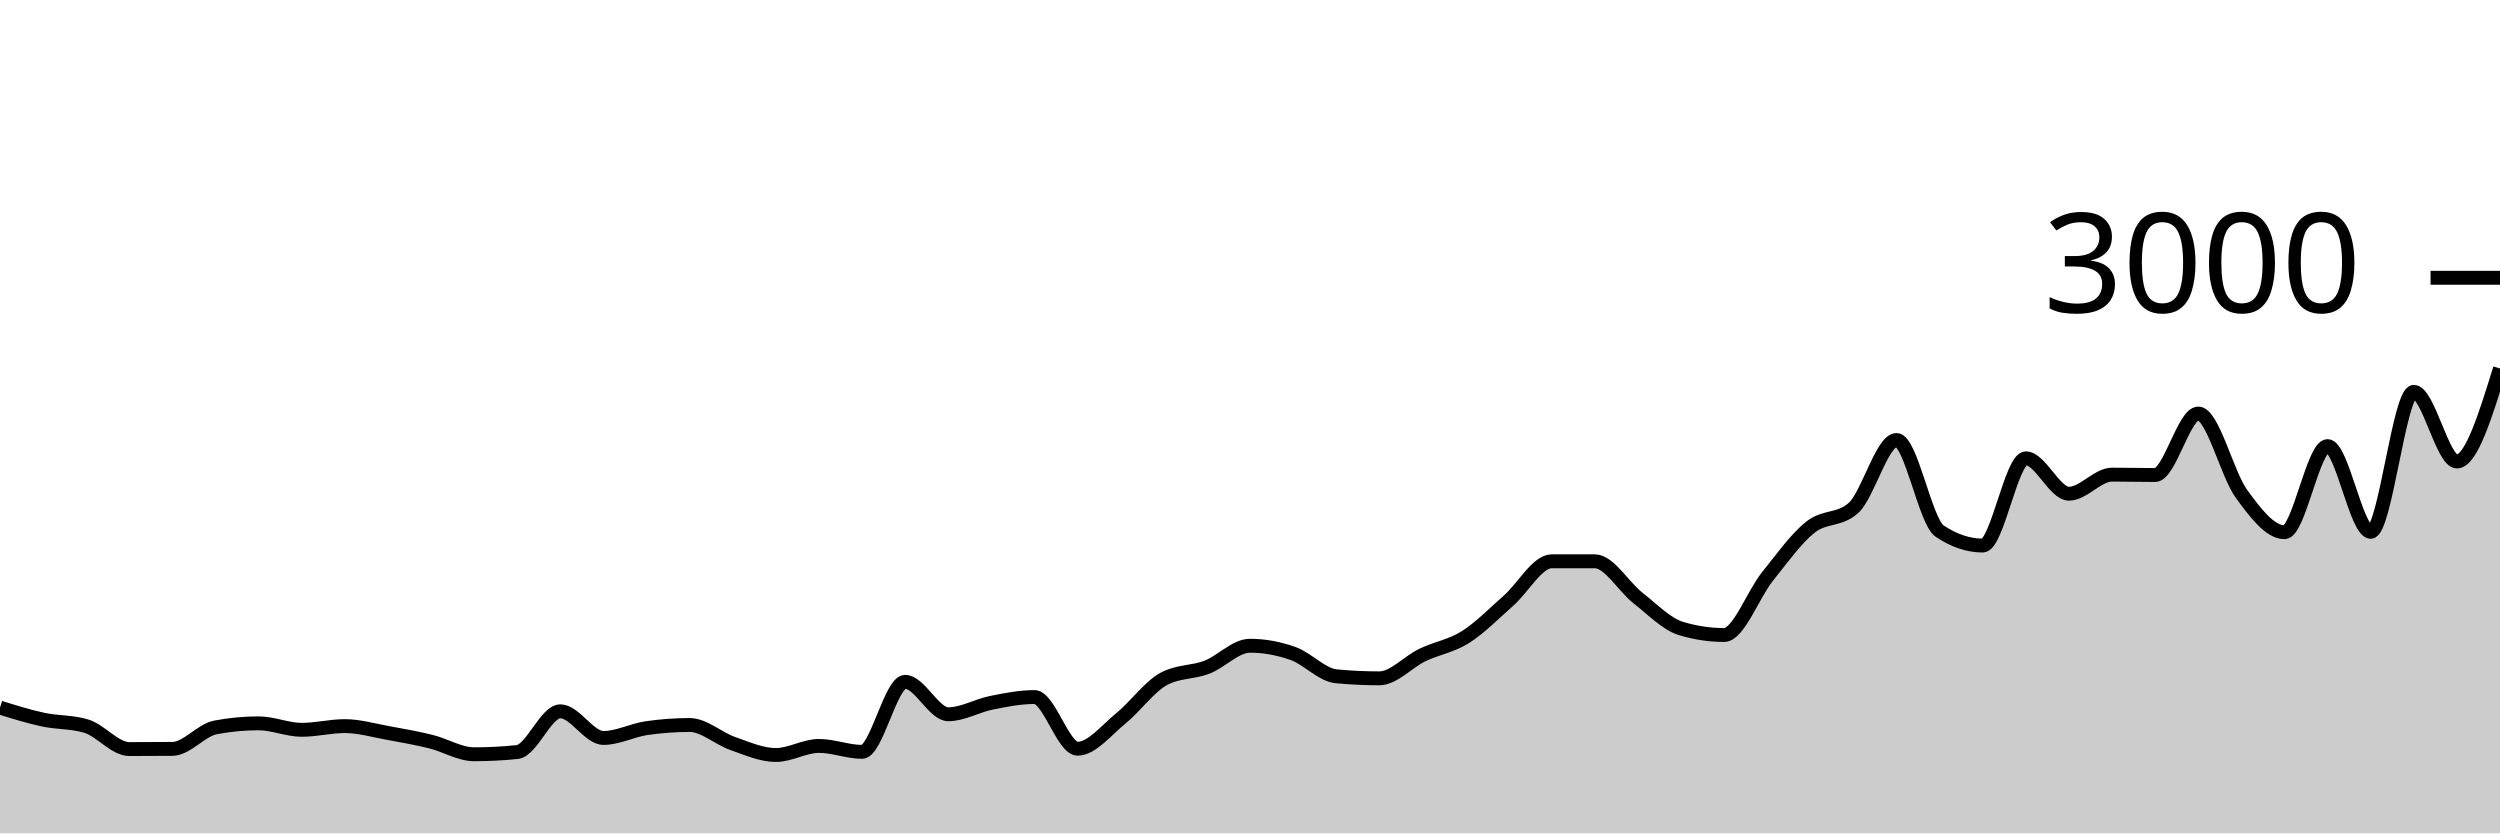
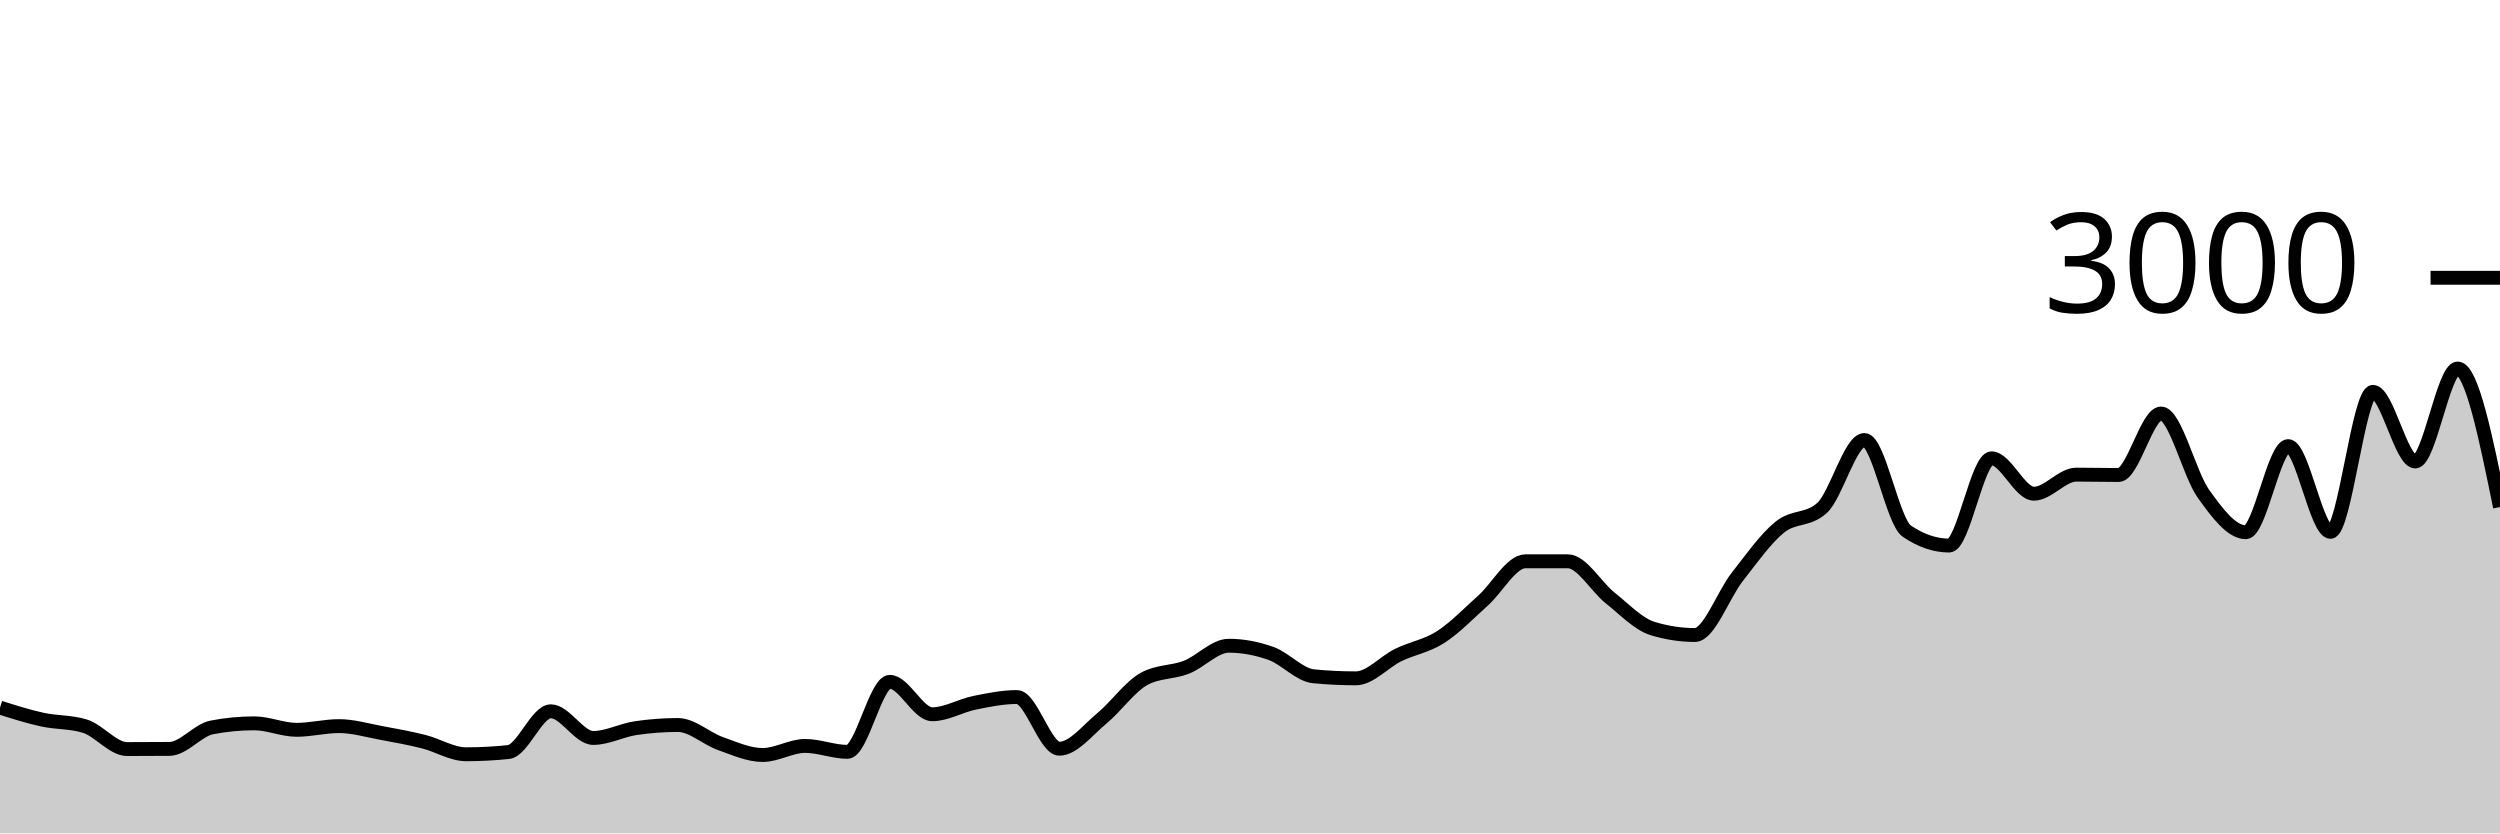
<svg xmlns="http://www.w3.org/2000/svg" viewBox="0 0 180 60">
  <g transform="translate(0,20)">
-     <path class="area" fill="rgba(0, 0, 0, 0.2)" d="M0,30.947C1.034,31.269,2.069,31.591,3.103,31.813C4.138,32.036,5.172,31.969,6.207,32.28C7.241,32.591,8.276,33.933,9.31,33.933C10.345,33.933,11.379,33.929,12.414,33.92C13.448,33.911,14.483,32.569,15.517,32.373C16.552,32.178,17.586,32.08,18.621,32.08C19.655,32.08,20.69,32.547,21.724,32.547C22.759,32.547,23.793,32.28,24.828,32.28C25.862,32.28,26.897,32.587,27.931,32.773C28.966,32.96,30,33.144,31.034,33.4C32.069,33.656,33.103,34.307,34.138,34.307C35.172,34.307,36.207,34.253,37.241,34.147C38.276,34.04,39.31,31.213,40.345,31.213C41.379,31.213,42.414,33.133,43.448,33.133C44.483,33.133,45.517,32.578,46.552,32.427C47.586,32.276,48.621,32.2,49.655,32.2C50.69,32.2,51.724,33.173,52.759,33.533C53.793,33.893,54.828,34.36,55.862,34.36C56.897,34.36,57.931,33.707,58.966,33.707C60,33.707,61.034,34.133,62.069,34.133C63.103,34.133,64.138,29.093,65.172,29.093C66.207,29.093,67.241,31.427,68.276,31.427C69.31,31.427,70.345,30.807,71.379,30.6C72.414,30.393,73.448,30.187,74.483,30.187C75.517,30.187,76.552,33.907,77.586,33.907C78.621,33.907,79.655,32.571,80.69,31.733C81.724,30.896,82.759,29.44,83.793,28.88C84.828,28.32,85.862,28.438,86.897,28.04C87.931,27.642,88.966,26.493,90,26.493C91.034,26.493,92.069,26.687,93.103,27.053C94.138,27.42,95.172,28.596,96.207,28.693C97.241,28.791,98.276,28.84,99.31,28.84C100.345,28.84,101.379,27.656,102.414,27.16C103.448,26.664,104.483,26.52,105.517,25.867C106.552,25.213,107.586,24.149,108.621,23.24C109.655,22.331,110.69,20.413,111.724,20.413C112.759,20.413,113.793,20.413,114.828,20.413C115.862,20.413,116.897,22.247,117.931,23.053C118.966,23.86,120,24.942,121.034,25.253C122.069,25.564,123.103,25.72,124.138,25.72C125.172,25.72,126.207,22.827,127.241,21.533C128.276,20.24,129.31,18.787,130.345,17.96C131.379,17.133,132.414,17.498,133.448,16.573C134.483,15.649,135.517,11.68,136.552,11.68C137.586,11.68,138.621,17.547,139.655,18.24C140.69,18.933,141.724,19.28,142.759,19.28C143.793,19.28,144.828,13,145.862,13C146.897,13,147.931,15.547,148.966,15.547C150,15.547,151.034,14.173,152.069,14.173C153.103,14.173,154.138,14.2,155.172,14.2C156.207,14.2,157.241,9.773,158.276,9.773C159.31,9.773,160.345,14.122,161.379,15.547C162.414,16.971,163.448,18.32,164.483,18.32C165.517,18.32,166.552,12.12,167.586,12.12C168.621,12.12,169.655,18.293,170.69,18.293C171.724,18.293,172.759,8.213,173.793,8.213C174.828,8.213,175.862,13.227,176.897,13.227C177.931,13.227,178.966,9.88,180,6.533L180,40C178.966,40,177.931,40,176.897,40C175.862,40,174.828,40,173.793,40C172.759,40,171.724,40,170.69,40C169.655,40,168.621,40,167.586,40C166.552,40,165.517,40,164.483,40C163.448,40,162.414,40,161.379,40C160.345,40,159.31,40,158.276,40C157.241,40,156.207,40,155.172,40C154.138,40,153.103,40,152.069,40C151.034,40,150,40,148.966,40C147.931,40,146.897,40,145.862,40C144.828,40,143.793,40,142.759,40C141.724,40,140.69,40,139.655,40C138.621,40,137.586,40,136.552,40C135.517,40,134.483,40,133.448,40C132.414,40,131.379,40,130.345,40C129.31,40,128.276,40,127.241,40C126.207,40,125.172,40,124.138,40C123.103,40,122.069,40,121.034,40C120,40,118.966,40,117.931,40C116.897,40,115.862,40,114.828,40C113.793,40,112.759,40,111.724,40C110.69,40,109.655,40,108.621,40C107.586,40,106.552,40,105.517,40C104.483,40,103.448,40,102.414,40C101.379,40,100.345,40,99.31,40C98.276,40,97.241,40,96.207,40C95.172,40,94.138,40,93.103,40C92.069,40,91.034,40,90,40C88.966,40,87.931,40,86.897,40C85.862,40,84.828,40,83.793,40C82.759,40,81.724,40,80.69,40C79.655,40,78.621,40,77.586,40C76.552,40,75.517,40,74.483,40C73.448,40,72.414,40,71.379,40C70.345,40,69.31,40,68.276,40C67.241,40,66.207,40,65.172,40C64.138,40,63.103,40,62.069,40C61.034,40,60,40,58.966,40C57.931,40,56.897,40,55.862,40C54.828,40,53.793,40,52.759,40C51.724,40,50.69,40,49.655,40C48.621,40,47.586,40,46.552,40C45.517,40,44.483,40,43.448,40C42.414,40,41.379,40,40.345,40C39.31,40,38.276,40,37.241,40C36.207,40,35.172,40,34.138,40C33.103,40,32.069,40,31.034,40C30,40,28.966,40,27.931,40C26.897,40,25.862,40,24.828,40C23.793,40,22.759,40,21.724,40C20.69,40,19.655,40,18.621,40C17.586,40,16.552,40,15.517,40C14.483,40,13.448,40,12.414,40C11.379,40,10.345,40,9.31,40C8.276,40,7.241,40,6.207,40C5.172,40,4.138,40,3.103,40C2.069,40,1.034,40,0,40Z" />
-     <path class="line" stroke="black" fill="none" d="M0,30.947C1.034,31.269,2.069,31.591,3.103,31.813C4.138,32.036,5.172,31.969,6.207,32.28C7.241,32.591,8.276,33.933,9.31,33.933C10.345,33.933,11.379,33.929,12.414,33.92C13.448,33.911,14.483,32.569,15.517,32.373C16.552,32.178,17.586,32.08,18.621,32.08C19.655,32.08,20.69,32.547,21.724,32.547C22.759,32.547,23.793,32.28,24.828,32.28C25.862,32.28,26.897,32.587,27.931,32.773C28.966,32.96,30,33.144,31.034,33.4C32.069,33.656,33.103,34.307,34.138,34.307C35.172,34.307,36.207,34.253,37.241,34.147C38.276,34.04,39.31,31.213,40.345,31.213C41.379,31.213,42.414,33.133,43.448,33.133C44.483,33.133,45.517,32.578,46.552,32.427C47.586,32.276,48.621,32.2,49.655,32.2C50.69,32.2,51.724,33.173,52.759,33.533C53.793,33.893,54.828,34.36,55.862,34.36C56.897,34.36,57.931,33.707,58.966,33.707C60,33.707,61.034,34.133,62.069,34.133C63.103,34.133,64.138,29.093,65.172,29.093C66.207,29.093,67.241,31.427,68.276,31.427C69.31,31.427,70.345,30.807,71.379,30.6C72.414,30.393,73.448,30.187,74.483,30.187C75.517,30.187,76.552,33.907,77.586,33.907C78.621,33.907,79.655,32.571,80.69,31.733C81.724,30.896,82.759,29.44,83.793,28.88C84.828,28.32,85.862,28.438,86.897,28.04C87.931,27.642,88.966,26.493,90,26.493C91.034,26.493,92.069,26.687,93.103,27.053C94.138,27.42,95.172,28.596,96.207,28.693C97.241,28.791,98.276,28.84,99.31,28.84C100.345,28.84,101.379,27.656,102.414,27.16C103.448,26.664,104.483,26.52,105.517,25.867C106.552,25.213,107.586,24.149,108.621,23.24C109.655,22.331,110.69,20.413,111.724,20.413C112.759,20.413,113.793,20.413,114.828,20.413C115.862,20.413,116.897,22.247,117.931,23.053C118.966,23.86,120,24.942,121.034,25.253C122.069,25.564,123.103,25.72,124.138,25.72C125.172,25.72,126.207,22.827,127.241,21.533C128.276,20.24,129.31,18.787,130.345,17.96C131.379,17.133,132.414,17.498,133.448,16.573C134.483,15.649,135.517,11.68,136.552,11.68C137.586,11.68,138.621,17.547,139.655,18.24C140.69,18.933,141.724,19.28,142.759,19.28C143.793,19.28,144.828,13,145.862,13C146.897,13,147.931,15.547,148.966,15.547C150,15.547,151.034,14.173,152.069,14.173C153.103,14.173,154.138,14.2,155.172,14.2C156.207,14.2,157.241,9.773,158.276,9.773C159.31,9.773,160.345,14.122,161.379,15.547C162.414,16.971,163.448,18.32,164.483,18.32C165.517,18.32,166.552,12.12,167.586,12.12C168.621,12.12,169.655,18.293,170.69,18.293C171.724,18.293,172.759,8.213,173.793,8.213C174.828,8.213,175.862,13.227,176.897,13.227C177.931,13.227,178.966,9.88,180,6.533" />
+     <path class="area" fill="rgba(0, 0, 0, 0.2)" d="M0,30.947C1.017,31.269,2.034,31.591,3.051,31.813C4.068,32.036,5.085,31.969,6.102,32.28C7.119,32.591,8.136,33.933,9.153,33.933C10.169,33.933,11.186,33.929,12.203,33.92C13.22,33.911,14.237,32.569,15.254,32.373C16.271,32.178,17.288,32.08,18.305,32.08C19.322,32.08,20.339,32.547,21.356,32.547C22.373,32.547,23.39,32.28,24.407,32.28C25.424,32.28,26.441,32.587,27.458,32.773C28.475,32.96,29.492,33.144,30.508,33.4C31.525,33.656,32.542,34.307,33.559,34.307C34.576,34.307,35.593,34.253,36.61,34.147C37.627,34.04,38.644,31.213,39.661,31.213C40.678,31.213,41.695,33.133,42.712,33.133C43.729,33.133,44.746,32.578,45.763,32.427C46.78,32.276,47.797,32.2,48.814,32.2C49.831,32.2,50.847,33.173,51.864,33.533C52.881,33.893,53.898,34.36,54.915,34.36C55.932,34.36,56.949,33.707,57.966,33.707C58.983,33.707,60,34.133,61.017,34.133C62.034,34.133,63.051,29.093,64.068,29.093C65.085,29.093,66.102,31.427,67.119,31.427C68.136,31.427,69.153,30.807,70.169,30.6C71.186,30.393,72.203,30.187,73.22,30.187C74.237,30.187,75.254,33.907,76.271,33.907C77.288,33.907,78.305,32.571,79.322,31.733C80.339,30.896,81.356,29.44,82.373,28.88C83.39,28.32,84.407,28.438,85.424,28.04C86.441,27.642,87.458,26.493,88.475,26.493C89.492,26.493,90.508,26.687,91.525,27.053C92.542,27.42,93.559,28.596,94.576,28.693C95.593,28.791,96.61,28.84,97.627,28.84C98.644,28.84,99.661,27.656,100.678,27.16C101.695,26.664,102.712,26.52,103.729,25.867C104.746,25.213,105.763,24.149,106.78,23.24C107.797,22.331,108.814,20.413,109.831,20.413C110.847,20.413,111.864,20.413,112.881,20.413C113.898,20.413,114.915,22.247,115.932,23.053C116.949,23.86,117.966,24.942,118.983,25.253C120,25.564,121.017,25.72,122.034,25.72C123.051,25.72,124.068,22.827,125.085,21.533C126.102,20.24,127.119,18.787,128.136,17.96C129.153,17.133,130.169,17.498,131.186,16.573C132.203,15.649,133.22,11.68,134.237,11.68C135.254,11.68,136.271,17.547,137.288,18.24C138.305,18.933,139.322,19.28,140.339,19.28C141.356,19.28,142.373,13,143.39,13C144.407,13,145.424,15.547,146.441,15.547C147.458,15.547,148.475,14.173,149.492,14.173C150.508,14.173,151.525,14.2,152.542,14.2C153.559,14.2,154.576,9.773,155.593,9.773C156.61,9.773,157.627,14.122,158.644,15.547C159.661,16.971,160.678,18.32,161.695,18.32C162.712,18.32,163.729,12.12,164.746,12.12C165.763,12.12,166.78,18.293,167.797,18.293C168.814,18.293,169.831,8.213,170.847,8.213C171.864,8.213,172.881,13.227,173.898,13.227C174.915,13.227,175.932,6.533,176.949,6.533C177.966,6.533,178.983,11.52,180,16.507L180,40C178.983,40,177.966,40,176.949,40C175.932,40,174.915,40,173.898,40C172.881,40,171.864,40,170.847,40C169.831,40,168.814,40,167.797,40C166.78,40,165.763,40,164.746,40C163.729,40,162.712,40,161.695,40C160.678,40,159.661,40,158.644,40C157.627,40,156.61,40,155.593,40C154.576,40,153.559,40,152.542,40C151.525,40,150.508,40,149.492,40C148.475,40,147.458,40,146.441,40C145.424,40,144.407,40,143.39,40C142.373,40,141.356,40,140.339,40C139.322,40,138.305,40,137.288,40C136.271,40,135.254,40,134.237,40C133.22,40,132.203,40,131.186,40C130.169,40,129.153,40,128.136,40C127.119,40,126.102,40,125.085,40C124.068,40,123.051,40,122.034,40C121.017,40,120,40,118.983,40C117.966,40,116.949,40,115.932,40C114.915,40,113.898,40,112.881,40C111.864,40,110.847,40,109.831,40C108.814,40,107.797,40,106.78,40C105.763,40,104.746,40,103.729,40C102.712,40,101.695,40,100.678,40C99.661,40,98.644,40,97.627,40C96.61,40,95.593,40,94.576,40C93.559,40,92.542,40,91.525,40C90.508,40,89.492,40,88.475,40C87.458,40,86.441,40,85.424,40C84.407,40,83.39,40,82.373,40C81.356,40,80.339,40,79.322,40C78.305,40,77.288,40,76.271,40C75.254,40,74.237,40,73.22,40C72.203,40,71.186,40,70.169,40C69.153,40,68.136,40,67.119,40C66.102,40,65.085,40,64.068,40C63.051,40,62.034,40,61.017,40C60,40,58.983,40,57.966,40C56.949,40,55.932,40,54.915,40C53.898,40,52.881,40,51.864,40C50.847,40,49.831,40,48.814,40C47.797,40,46.78,40,45.763,40C44.746,40,43.729,40,42.712,40C41.695,40,40.678,40,39.661,40C38.644,40,37.627,40,36.61,40C35.593,40,34.576,40,33.559,40C32.542,40,31.525,40,30.508,40C29.492,40,28.475,40,27.458,40C26.441,40,25.424,40,24.407,40C23.39,40,22.373,40,21.356,40C20.339,40,19.322,40,18.305,40C17.288,40,16.271,40,15.254,40C14.237,40,13.22,40,12.203,40C11.186,40,10.169,40,9.153,40C8.136,40,7.119,40,6.102,40C5.085,40,4.068,40,3.051,40C2.034,40,1.017,40,0,40Z" />
+     <path class="line" stroke="black" fill="none" d="M0,30.947C1.017,31.269,2.034,31.591,3.051,31.813C4.068,32.036,5.085,31.969,6.102,32.28C7.119,32.591,8.136,33.933,9.153,33.933C10.169,33.933,11.186,33.929,12.203,33.92C13.22,33.911,14.237,32.569,15.254,32.373C16.271,32.178,17.288,32.08,18.305,32.08C19.322,32.08,20.339,32.547,21.356,32.547C22.373,32.547,23.39,32.28,24.407,32.28C25.424,32.28,26.441,32.587,27.458,32.773C28.475,32.96,29.492,33.144,30.508,33.4C31.525,33.656,32.542,34.307,33.559,34.307C34.576,34.307,35.593,34.253,36.61,34.147C37.627,34.04,38.644,31.213,39.661,31.213C40.678,31.213,41.695,33.133,42.712,33.133C43.729,33.133,44.746,32.578,45.763,32.427C46.78,32.276,47.797,32.2,48.814,32.2C49.831,32.2,50.847,33.173,51.864,33.533C52.881,33.893,53.898,34.36,54.915,34.36C55.932,34.36,56.949,33.707,57.966,33.707C58.983,33.707,60,34.133,61.017,34.133C62.034,34.133,63.051,29.093,64.068,29.093C65.085,29.093,66.102,31.427,67.119,31.427C68.136,31.427,69.153,30.807,70.169,30.6C71.186,30.393,72.203,30.187,73.22,30.187C74.237,30.187,75.254,33.907,76.271,33.907C77.288,33.907,78.305,32.571,79.322,31.733C80.339,30.896,81.356,29.44,82.373,28.88C83.39,28.32,84.407,28.438,85.424,28.04C86.441,27.642,87.458,26.493,88.475,26.493C89.492,26.493,90.508,26.687,91.525,27.053C92.542,27.42,93.559,28.596,94.576,28.693C95.593,28.791,96.61,28.84,97.627,28.84C98.644,28.84,99.661,27.656,100.678,27.16C101.695,26.664,102.712,26.52,103.729,25.867C104.746,25.213,105.763,24.149,106.78,23.24C107.797,22.331,108.814,20.413,109.831,20.413C110.847,20.413,111.864,20.413,112.881,20.413C113.898,20.413,114.915,22.247,115.932,23.053C116.949,23.86,117.966,24.942,118.983,25.253C120,25.564,121.017,25.72,122.034,25.72C123.051,25.72,124.068,22.827,125.085,21.533C126.102,20.24,127.119,18.787,128.136,17.96C129.153,17.133,130.169,17.498,131.186,16.573C132.203,15.649,133.22,11.68,134.237,11.68C135.254,11.68,136.271,17.547,137.288,18.24C138.305,18.933,139.322,19.28,140.339,19.28C141.356,19.28,142.373,13,143.39,13C144.407,13,145.424,15.547,146.441,15.547C147.458,15.547,148.475,14.173,149.492,14.173C150.508,14.173,151.525,14.2,152.542,14.2C153.559,14.2,154.576,9.773,155.593,9.773C156.61,9.773,157.627,14.122,158.644,15.547C159.661,16.971,160.678,18.32,161.695,18.32C162.712,18.32,163.729,12.12,164.746,12.12C165.763,12.12,166.78,18.293,167.797,18.293C168.814,18.293,169.831,8.213,170.847,8.213C171.864,8.213,172.881,13.227,173.898,13.227C174.915,13.227,175.932,6.533,176.949,6.533C177.966,6.533,178.983,11.52,180,16.507" />
    <path class="axis-ceiling" stroke-width="1" stroke="black" fill="none" d="M175,0L180,0" />
    <text class="axis-ceiling-label" font-family="sans-serif" text-anchor="end" font-size="10px" x="170" y="2.5">3000</text>
  </g>
</svg>
